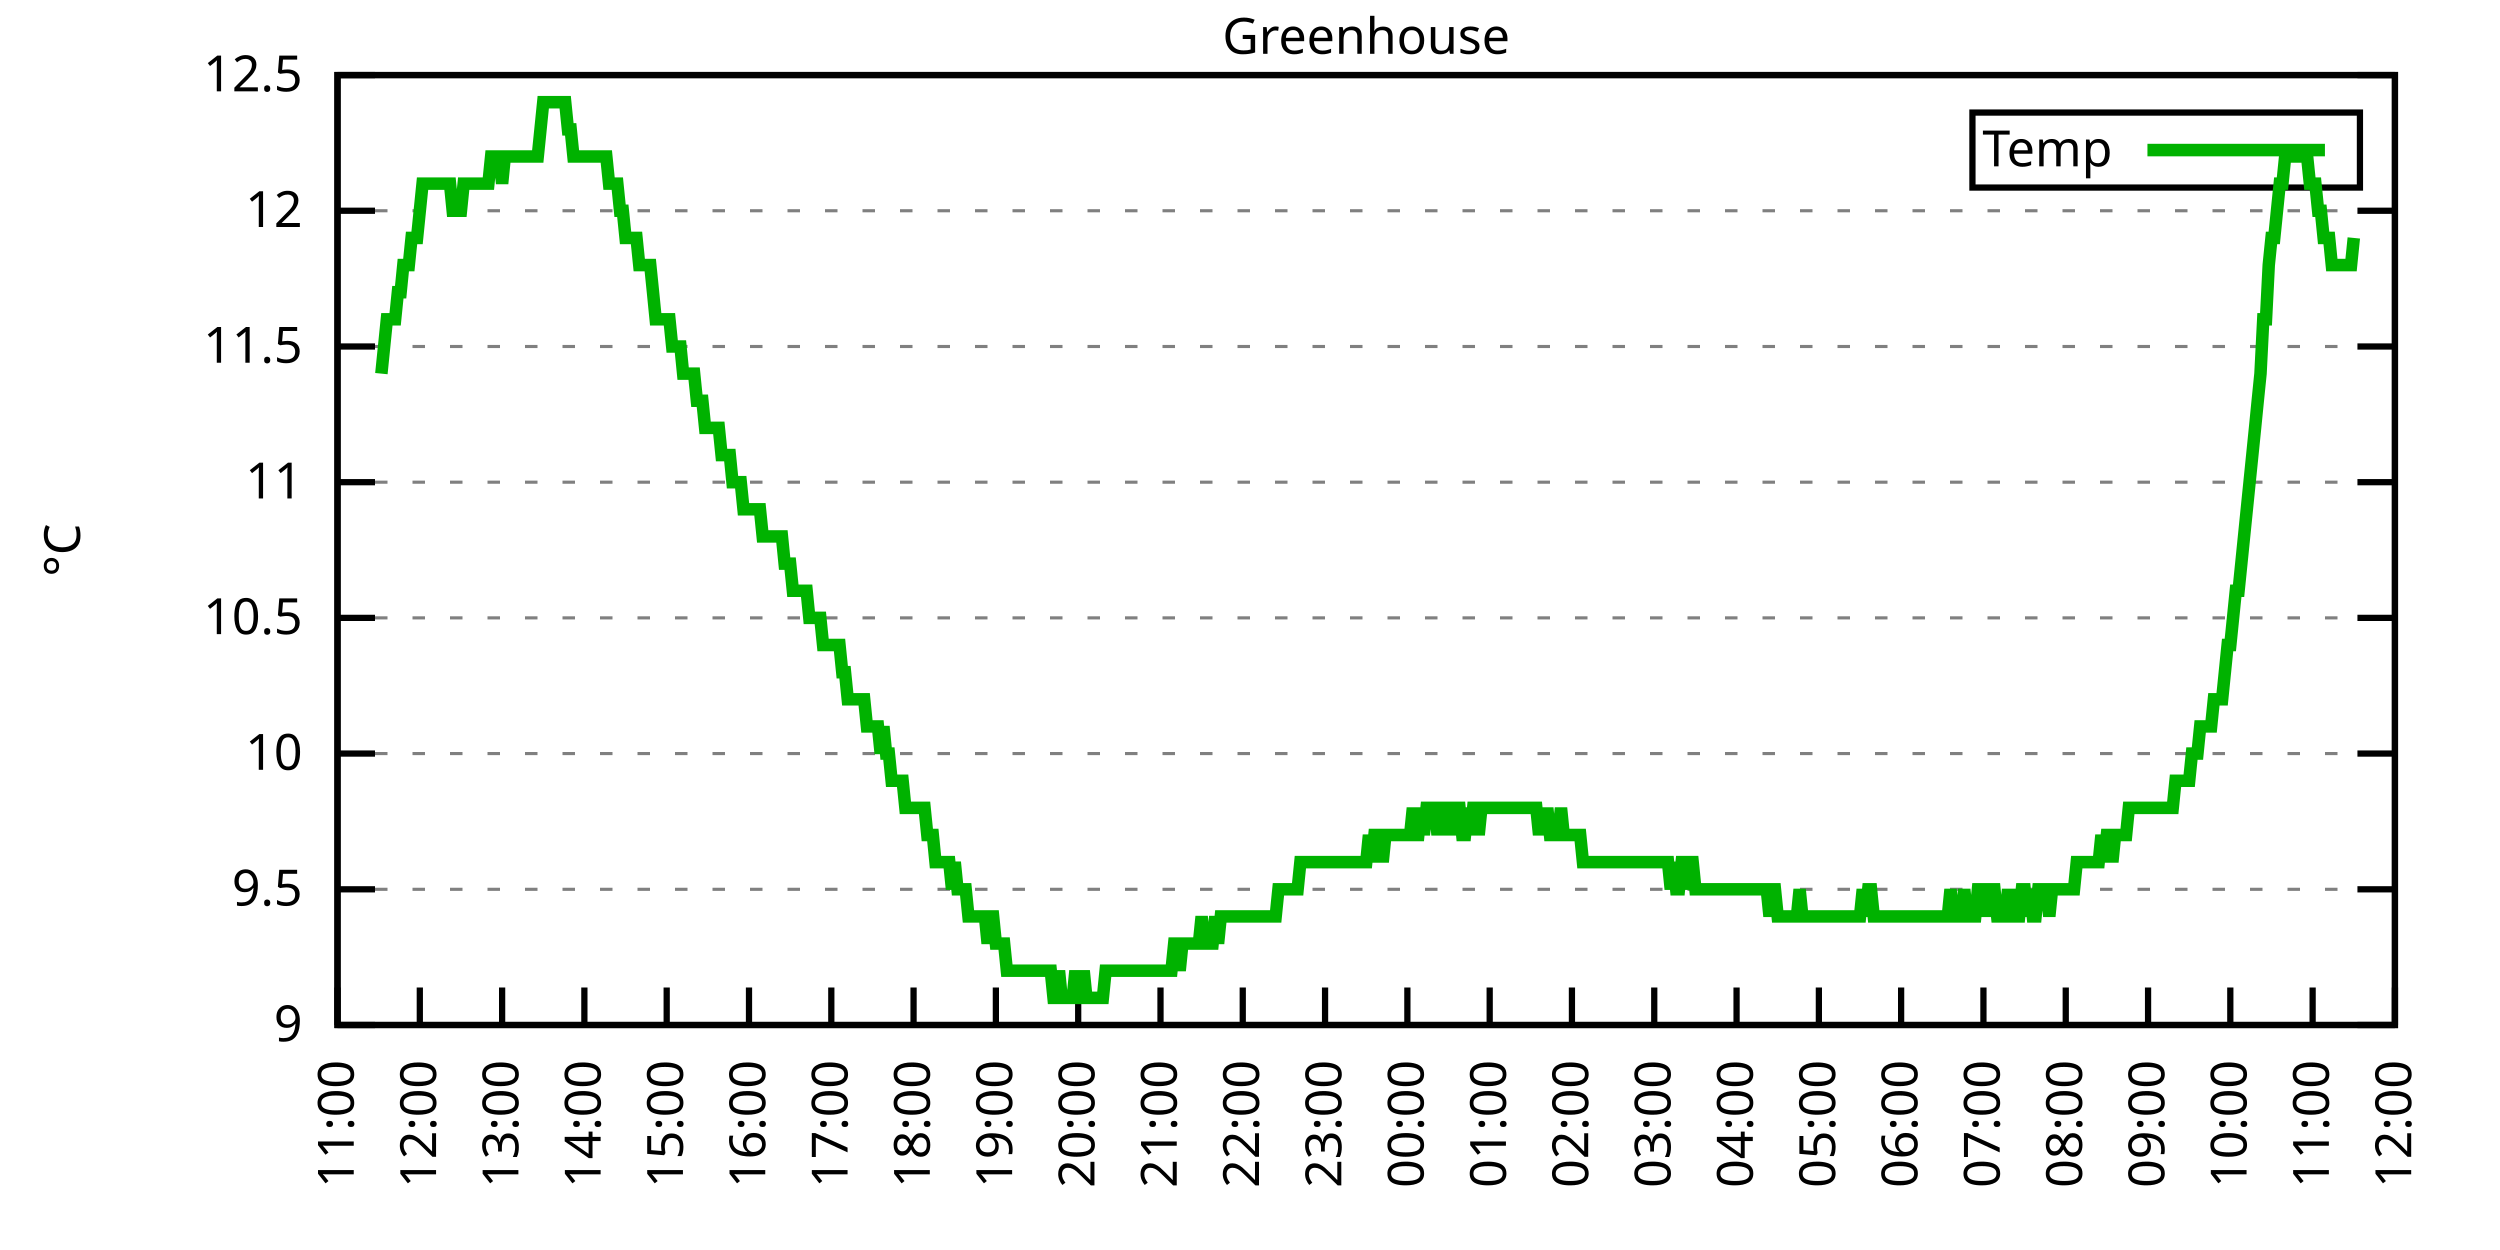
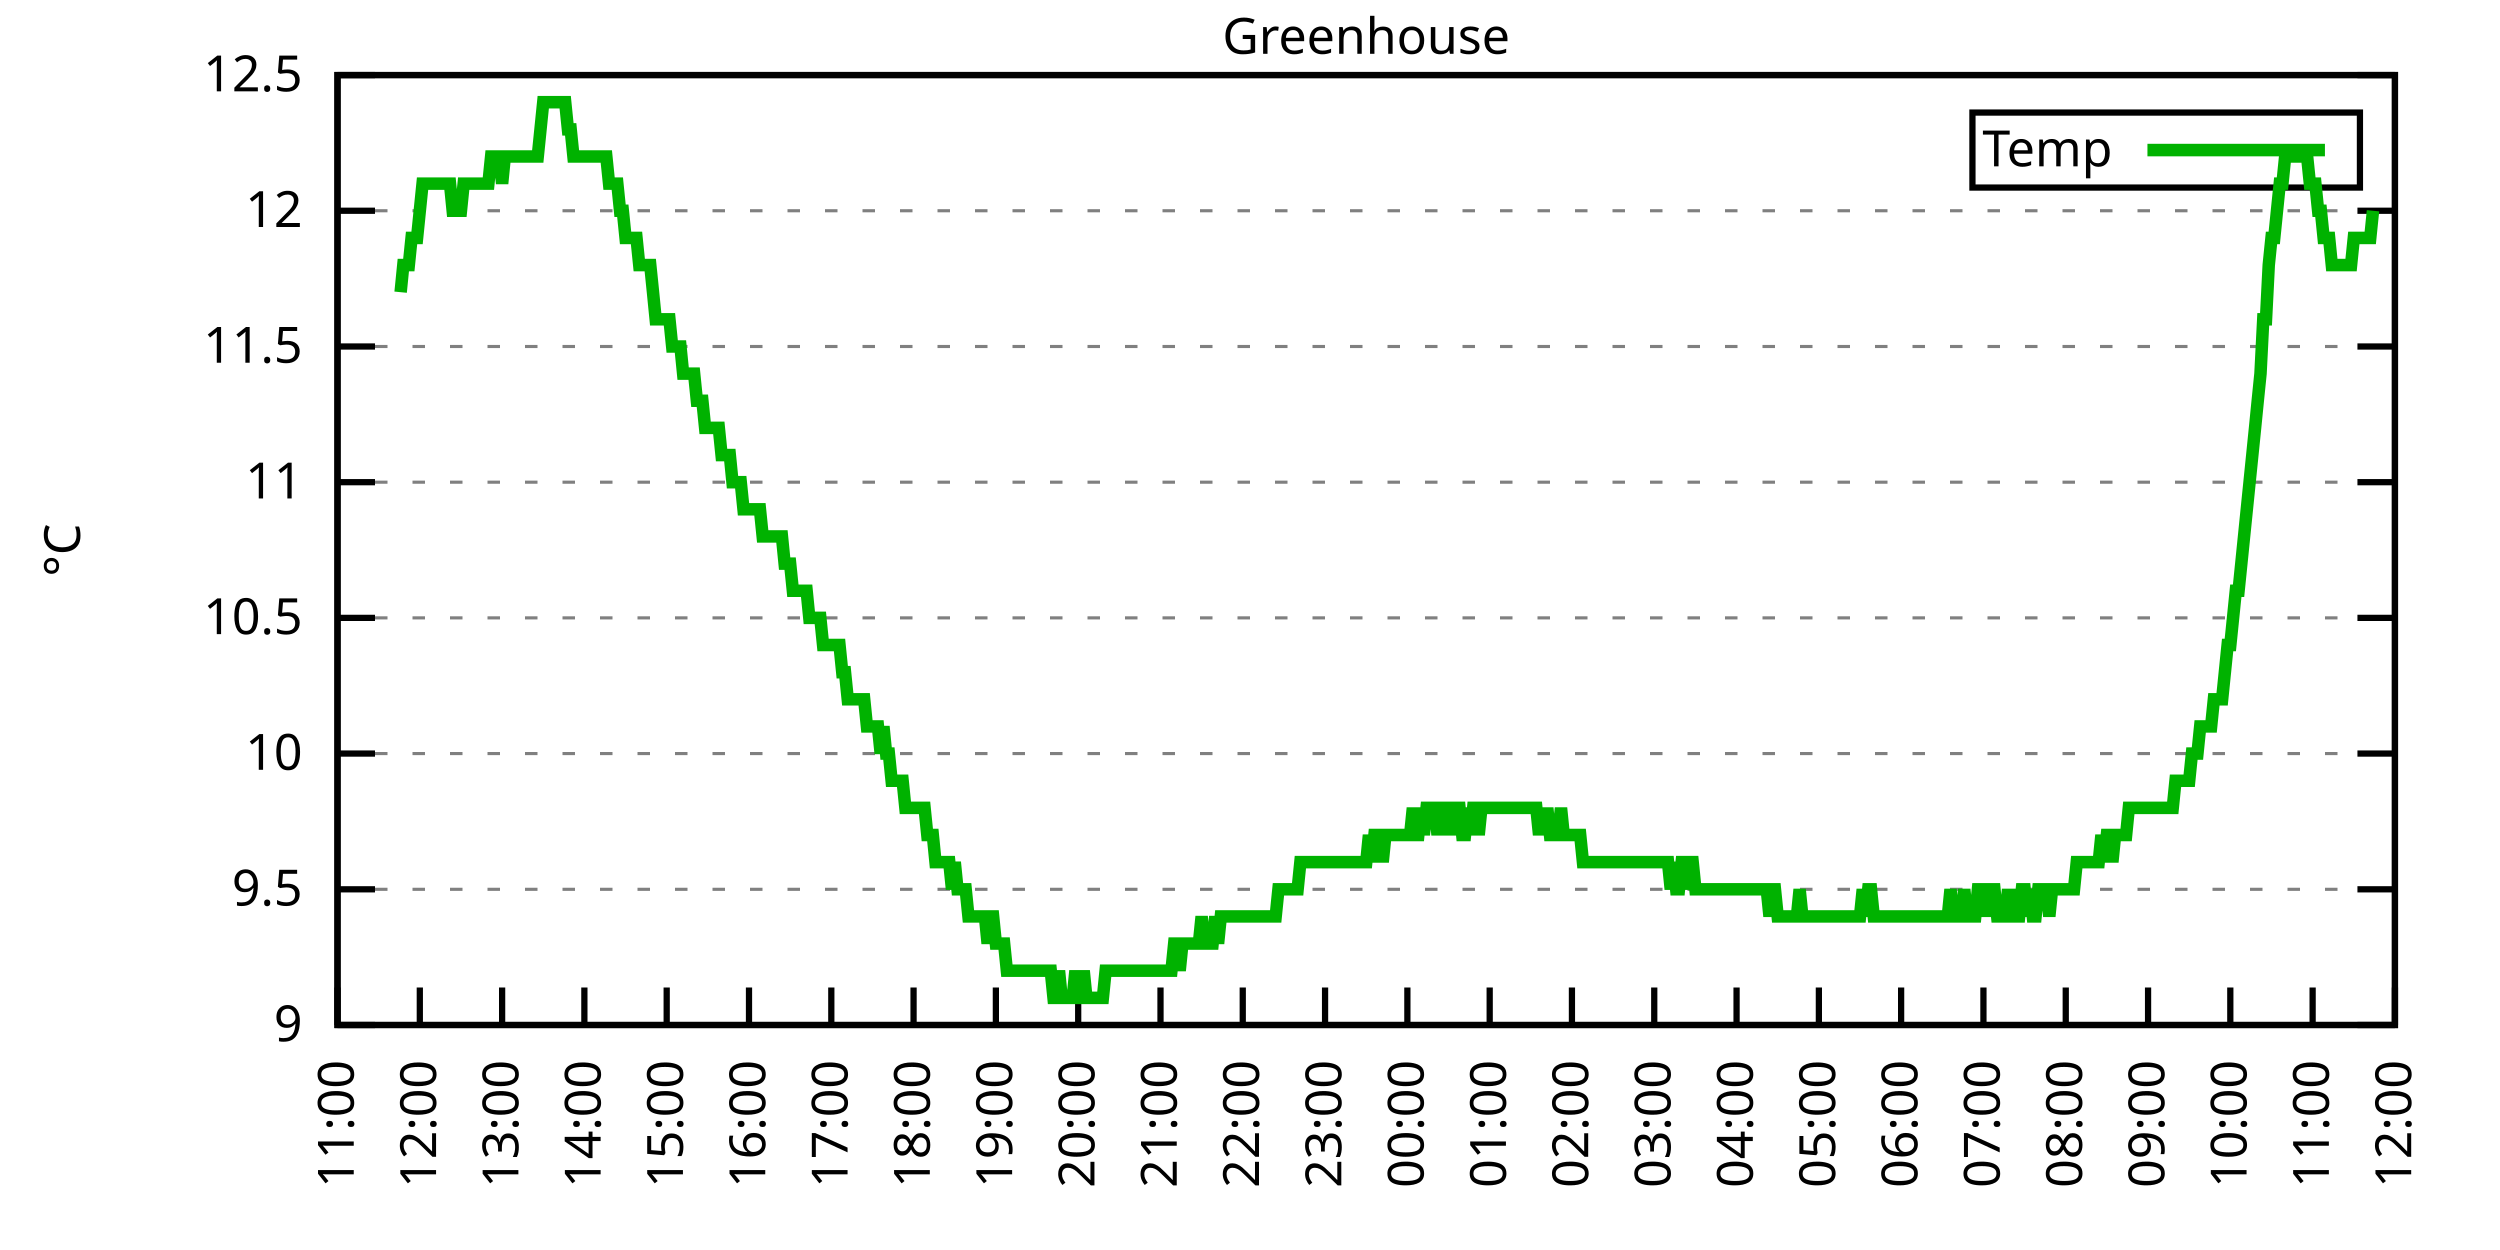
<svg xmlns="http://www.w3.org/2000/svg" xmlns:xlink="http://www.w3.org/1999/xlink" width="400" height="200" viewBox="0 0 400 200">
  <g id="gnuplot_canvas">
    <rect x="0" y="0" width="400" height="200" fill="none" />
    <defs>
      <circle id="gpDot" r="0.5" stroke-width="0.5" stroke="currentColor" />
      <path id="gpPt0" stroke-width="0.333" stroke="currentColor" d="M-1,0 h2 M0,-1 v2" />
      <path id="gpPt1" stroke-width="0.333" stroke="currentColor" d="M-1,-1 L1,1 M1,-1 L-1,1" />
      <path id="gpPt2" stroke-width="0.333" stroke="currentColor" d="M-1,0 L1,0 M0,-1 L0,1 M-1,-1 L1,1 M-1,1 L1,-1" />
      <rect id="gpPt3" stroke-width="0.333" stroke="currentColor" x="-1" y="-1" width="2" height="2" />
      <rect id="gpPt4" stroke-width="0.333" stroke="currentColor" fill="currentColor" x="-1" y="-1" width="2" height="2" />
      <circle id="gpPt5" stroke-width="0.333" stroke="currentColor" cx="0" cy="0" r="1" />
      <use xlink:href="#gpPt5" id="gpPt6" fill="currentColor" stroke="none" />
      <path id="gpPt7" stroke-width="0.333" stroke="currentColor" d="M0,-1.33 L-1.33,0.67 L1.33,0.67 z" />
      <use xlink:href="#gpPt7" id="gpPt8" fill="currentColor" stroke="none" />
      <use xlink:href="#gpPt7" id="gpPt9" stroke="currentColor" transform="rotate(180)" />
      <use xlink:href="#gpPt9" id="gpPt10" fill="currentColor" stroke="none" />
      <use xlink:href="#gpPt3" id="gpPt11" stroke="currentColor" transform="rotate(45)" />
      <use xlink:href="#gpPt11" id="gpPt12" fill="currentColor" stroke="none" />
      <path id="gpPt13" stroke-width="0.333" stroke="currentColor" d="M0,1.330 L1.265,0.411 L0.782,-1.067 L-0.782,-1.076 L-1.265,0.411 z" />
      <use xlink:href="#gpPt13" id="gpPt14" fill="currentColor" stroke="none" />
      <filter id="textbox" filterUnits="objectBoundingBox" x="0" y="0" height="1" width="1">
        <feFlood flood-color="white" flood-opacity="1" result="bgnd" />
        <feComposite in="SourceGraphic" in2="bgnd" operator="atop" />
      </filter>
      <filter id="greybox" filterUnits="objectBoundingBox" x="0" y="0" height="1" width="1">
        <feFlood flood-color="lightgrey" flood-opacity="1" result="grey" />
        <feComposite in="SourceGraphic" in2="grey" operator="atop" />
      </filter>
    </defs>
    <g fill="none" color="white" stroke="currentColor" stroke-width="1.00" stroke-linecap="butt" stroke-linejoin="miter">
</g>
    <g fill="none" color="black" stroke="currentColor" stroke-width="1.00" stroke-linecap="butt" stroke-linejoin="miter">
      <g stroke="none" shape-rendering="crispEdges">
        <polygon fill="rgb(255, 255, 255)" points="54.00,164.00 383.18,164.00 383.18,12.02 54.00,12.02 " />
      </g>
    </g>
    <g fill="none" color="black" stroke="currentColor" stroke-width="1.00" stroke-linecap="butt" stroke-linejoin="miter">
</g>
    <g fill="none" color="black" stroke="black" stroke-width="0.50" stroke-linecap="butt" stroke-linejoin="miter">
</g>
    <g fill="none" color="gray" stroke="currentColor" stroke-width="0.50" stroke-linecap="butt" stroke-linejoin="miter">
      <path stroke="gray" stroke-dasharray="2,4" class="gridline" d="M54.00,164.00 L383.19,164.00  " />
    </g>
    <g fill="none" color="gray" stroke="gray" stroke-width="1.00" stroke-linecap="butt" stroke-linejoin="miter">
</g>
    <g fill="none" color="black" stroke="currentColor" stroke-width="1.00" stroke-linecap="butt" stroke-linejoin="miter">
      <path stroke="black" d="M54.00,164.00 L60.00,164.00 M383.19,164.00 L377.19,164.00  " />
      <g transform="translate(48.40,166.60)" stroke="none" fill="black" font-family="Sans" font-size="8.00" text-anchor="end">
        <text>
          <tspan font-family="Sans"> 9</tspan>
        </text>
      </g>
    </g>
    <g fill="none" color="black" stroke="currentColor" stroke-width="1.00" stroke-linecap="butt" stroke-linejoin="miter">
</g>
    <g fill="none" color="black" stroke="black" stroke-width="0.50" stroke-linecap="butt" stroke-linejoin="miter">
</g>
    <g fill="none" color="gray" stroke="currentColor" stroke-width="0.50" stroke-linecap="butt" stroke-linejoin="miter">
      <path stroke="gray" stroke-dasharray="2,4" class="gridline" d="M54.00,142.29 L383.19,142.29  " />
    </g>
    <g fill="none" color="gray" stroke="gray" stroke-width="1.00" stroke-linecap="butt" stroke-linejoin="miter">
</g>
    <g fill="none" color="black" stroke="currentColor" stroke-width="1.00" stroke-linecap="butt" stroke-linejoin="miter">
      <path stroke="black" d="M54.00,142.29 L60.00,142.29 M383.19,142.29 L377.19,142.29  " />
      <g transform="translate(48.40,144.89)" stroke="none" fill="black" font-family="Sans" font-size="8.00" text-anchor="end">
        <text>
          <tspan font-family="Sans"> 9.5</tspan>
        </text>
      </g>
    </g>
    <g fill="none" color="black" stroke="currentColor" stroke-width="1.00" stroke-linecap="butt" stroke-linejoin="miter">
</g>
    <g fill="none" color="black" stroke="black" stroke-width="0.50" stroke-linecap="butt" stroke-linejoin="miter">
</g>
    <g fill="none" color="gray" stroke="currentColor" stroke-width="0.50" stroke-linecap="butt" stroke-linejoin="miter">
      <path stroke="gray" stroke-dasharray="2,4" class="gridline" d="M54.00,120.57 L383.19,120.57  " />
    </g>
    <g fill="none" color="gray" stroke="gray" stroke-width="1.00" stroke-linecap="butt" stroke-linejoin="miter">
</g>
    <g fill="none" color="black" stroke="currentColor" stroke-width="1.00" stroke-linecap="butt" stroke-linejoin="miter">
      <path stroke="black" d="M54.00,120.57 L60.00,120.57 M383.19,120.57 L377.19,120.57  " />
      <g transform="translate(48.40,123.17)" stroke="none" fill="black" font-family="Sans" font-size="8.00" text-anchor="end">
        <text>
          <tspan font-family="Sans"> 10</tspan>
        </text>
      </g>
    </g>
    <g fill="none" color="black" stroke="currentColor" stroke-width="1.00" stroke-linecap="butt" stroke-linejoin="miter">
</g>
    <g fill="none" color="black" stroke="black" stroke-width="0.50" stroke-linecap="butt" stroke-linejoin="miter">
</g>
    <g fill="none" color="gray" stroke="currentColor" stroke-width="0.50" stroke-linecap="butt" stroke-linejoin="miter">
      <path stroke="gray" stroke-dasharray="2,4" class="gridline" d="M54.00,98.86 L383.19,98.86  " />
    </g>
    <g fill="none" color="gray" stroke="gray" stroke-width="1.00" stroke-linecap="butt" stroke-linejoin="miter">
</g>
    <g fill="none" color="black" stroke="currentColor" stroke-width="1.00" stroke-linecap="butt" stroke-linejoin="miter">
      <path stroke="black" d="M54.00,98.86 L60.00,98.86 M383.19,98.86 L377.19,98.86  " />
      <g transform="translate(48.40,101.46)" stroke="none" fill="black" font-family="Sans" font-size="8.00" text-anchor="end">
        <text>
          <tspan font-family="Sans"> 10.5</tspan>
        </text>
      </g>
    </g>
    <g fill="none" color="black" stroke="currentColor" stroke-width="1.00" stroke-linecap="butt" stroke-linejoin="miter">
</g>
    <g fill="none" color="black" stroke="black" stroke-width="0.50" stroke-linecap="butt" stroke-linejoin="miter">
</g>
    <g fill="none" color="gray" stroke="currentColor" stroke-width="0.50" stroke-linecap="butt" stroke-linejoin="miter">
      <path stroke="gray" stroke-dasharray="2,4" class="gridline" d="M54.00,77.15 L383.19,77.15  " />
    </g>
    <g fill="none" color="gray" stroke="gray" stroke-width="1.00" stroke-linecap="butt" stroke-linejoin="miter">
</g>
    <g fill="none" color="black" stroke="currentColor" stroke-width="1.00" stroke-linecap="butt" stroke-linejoin="miter">
      <path stroke="black" d="M54.00,77.15 L60.00,77.15 M383.19,77.15 L377.19,77.15  " />
      <g transform="translate(48.40,79.75)" stroke="none" fill="black" font-family="Sans" font-size="8.00" text-anchor="end">
        <text>
          <tspan font-family="Sans"> 11</tspan>
        </text>
      </g>
    </g>
    <g fill="none" color="black" stroke="currentColor" stroke-width="1.00" stroke-linecap="butt" stroke-linejoin="miter">
</g>
    <g fill="none" color="black" stroke="black" stroke-width="0.50" stroke-linecap="butt" stroke-linejoin="miter">
</g>
    <g fill="none" color="gray" stroke="currentColor" stroke-width="0.50" stroke-linecap="butt" stroke-linejoin="miter">
      <path stroke="gray" stroke-dasharray="2,4" class="gridline" d="M54.00,55.44 L383.19,55.44  " />
    </g>
    <g fill="none" color="gray" stroke="gray" stroke-width="1.00" stroke-linecap="butt" stroke-linejoin="miter">
</g>
    <g fill="none" color="black" stroke="currentColor" stroke-width="1.00" stroke-linecap="butt" stroke-linejoin="miter">
      <path stroke="black" d="M54.00,55.44 L60.00,55.44 M383.19,55.44 L377.19,55.44  " />
      <g transform="translate(48.40,58.04)" stroke="none" fill="black" font-family="Sans" font-size="8.00" text-anchor="end">
        <text>
          <tspan font-family="Sans"> 11.5</tspan>
        </text>
      </g>
    </g>
    <g fill="none" color="black" stroke="currentColor" stroke-width="1.00" stroke-linecap="butt" stroke-linejoin="miter">
</g>
    <g fill="none" color="black" stroke="black" stroke-width="0.50" stroke-linecap="butt" stroke-linejoin="miter">
</g>
    <g fill="none" color="gray" stroke="currentColor" stroke-width="0.50" stroke-linecap="butt" stroke-linejoin="miter">
      <path stroke="gray" stroke-dasharray="2,4" class="gridline" d="M54.00,33.72 L383.19,33.72  " />
    </g>
    <g fill="none" color="gray" stroke="gray" stroke-width="1.00" stroke-linecap="butt" stroke-linejoin="miter">
</g>
    <g fill="none" color="black" stroke="currentColor" stroke-width="1.00" stroke-linecap="butt" stroke-linejoin="miter">
      <path stroke="black" d="M54.00,33.72 L60.00,33.72 M383.19,33.72 L377.19,33.72  " />
      <g transform="translate(48.40,36.32)" stroke="none" fill="black" font-family="Sans" font-size="8.00" text-anchor="end">
        <text>
          <tspan font-family="Sans"> 12</tspan>
        </text>
      </g>
    </g>
    <g fill="none" color="black" stroke="currentColor" stroke-width="1.00" stroke-linecap="butt" stroke-linejoin="miter">
</g>
    <g fill="none" color="black" stroke="black" stroke-width="0.50" stroke-linecap="butt" stroke-linejoin="miter">
</g>
    <g fill="none" color="gray" stroke="currentColor" stroke-width="0.50" stroke-linecap="butt" stroke-linejoin="miter">
      <path stroke="gray" stroke-dasharray="2,4" class="gridline" d="M54.00,12.01 L383.19,12.01  " />
    </g>
    <g fill="none" color="gray" stroke="gray" stroke-width="1.00" stroke-linecap="butt" stroke-linejoin="miter">
</g>
    <g fill="none" color="black" stroke="currentColor" stroke-width="1.00" stroke-linecap="butt" stroke-linejoin="miter">
      <path stroke="black" d="M54.00,12.01 L60.00,12.01 M383.19,12.01 L377.19,12.01  " />
      <g transform="translate(48.40,14.61)" stroke="none" fill="black" font-family="Sans" font-size="8.00" text-anchor="end">
        <text>
          <tspan font-family="Sans"> 12.5</tspan>
        </text>
      </g>
    </g>
    <g fill="none" color="black" stroke="currentColor" stroke-width="1.00" stroke-linecap="butt" stroke-linejoin="miter">
      <path stroke="black" d="M54.00,164.00 L54.00,158.00  " />
      <g transform="translate(56.60,169.60) rotate(270.00)" stroke="none" fill="black" font-family="Sans" font-size="8.00" text-anchor="end">
        <text>
          <tspan font-family="Sans">11:00</tspan>
        </text>
      </g>
    </g>
    <g fill="none" color="black" stroke="currentColor" stroke-width="1.00" stroke-linecap="butt" stroke-linejoin="miter">
      <path stroke="black" d="M67.17,164.00 L67.17,158.00  " />
      <g transform="translate(69.77,169.60) rotate(270.00)" stroke="none" fill="black" font-family="Sans" font-size="8.00" text-anchor="end">
        <text>
          <tspan font-family="Sans">12:00</tspan>
        </text>
      </g>
    </g>
    <g fill="none" color="black" stroke="currentColor" stroke-width="1.00" stroke-linecap="butt" stroke-linejoin="miter">
      <path stroke="black" d="M80.34,164.00 L80.34,158.00  " />
      <g transform="translate(82.94,169.60) rotate(270.00)" stroke="none" fill="black" font-family="Sans" font-size="8.00" text-anchor="end">
        <text>
          <tspan font-family="Sans">13:00</tspan>
        </text>
      </g>
    </g>
    <g fill="none" color="black" stroke="currentColor" stroke-width="1.00" stroke-linecap="butt" stroke-linejoin="miter">
      <path stroke="black" d="M93.50,164.00 L93.50,158.00  " />
      <g transform="translate(96.10,169.60) rotate(270.00)" stroke="none" fill="black" font-family="Sans" font-size="8.00" text-anchor="end">
        <text>
          <tspan font-family="Sans">14:00</tspan>
        </text>
      </g>
    </g>
    <g fill="none" color="black" stroke="currentColor" stroke-width="1.00" stroke-linecap="butt" stroke-linejoin="miter">
      <path stroke="black" d="M106.67,164.00 L106.67,158.00  " />
      <g transform="translate(109.27,169.60) rotate(270.00)" stroke="none" fill="black" font-family="Sans" font-size="8.00" text-anchor="end">
        <text>
          <tspan font-family="Sans">15:00</tspan>
        </text>
      </g>
    </g>
    <g fill="none" color="black" stroke="currentColor" stroke-width="1.00" stroke-linecap="butt" stroke-linejoin="miter">
      <path stroke="black" d="M119.84,164.00 L119.84,158.00  " />
      <g transform="translate(122.44,169.60) rotate(270.00)" stroke="none" fill="black" font-family="Sans" font-size="8.00" text-anchor="end">
        <text>
          <tspan font-family="Sans">16:00</tspan>
        </text>
      </g>
    </g>
    <g fill="none" color="black" stroke="currentColor" stroke-width="1.00" stroke-linecap="butt" stroke-linejoin="miter">
      <path stroke="black" d="M133.01,164.00 L133.01,158.00  " />
      <g transform="translate(135.61,169.60) rotate(270.00)" stroke="none" fill="black" font-family="Sans" font-size="8.00" text-anchor="end">
        <text>
          <tspan font-family="Sans">17:00</tspan>
        </text>
      </g>
    </g>
    <g fill="none" color="black" stroke="currentColor" stroke-width="1.00" stroke-linecap="butt" stroke-linejoin="miter">
      <path stroke="black" d="M146.17,164.00 L146.17,158.00  " />
      <g transform="translate(148.77,169.60) rotate(270.00)" stroke="none" fill="black" font-family="Sans" font-size="8.00" text-anchor="end">
        <text>
          <tspan font-family="Sans">18:00</tspan>
        </text>
      </g>
    </g>
    <g fill="none" color="black" stroke="currentColor" stroke-width="1.00" stroke-linecap="butt" stroke-linejoin="miter">
      <path stroke="black" d="M159.34,164.00 L159.34,158.00  " />
      <g transform="translate(161.94,169.60) rotate(270.00)" stroke="none" fill="black" font-family="Sans" font-size="8.00" text-anchor="end">
        <text>
          <tspan font-family="Sans">19:00</tspan>
        </text>
      </g>
    </g>
    <g fill="none" color="black" stroke="currentColor" stroke-width="1.00" stroke-linecap="butt" stroke-linejoin="miter">
      <path stroke="black" d="M172.51,164.00 L172.51,158.00  " />
      <g transform="translate(175.11,169.60) rotate(270.00)" stroke="none" fill="black" font-family="Sans" font-size="8.00" text-anchor="end">
        <text>
          <tspan font-family="Sans">20:00</tspan>
        </text>
      </g>
    </g>
    <g fill="none" color="black" stroke="currentColor" stroke-width="1.00" stroke-linecap="butt" stroke-linejoin="miter">
      <path stroke="black" d="M185.68,164.00 L185.68,158.00  " />
      <g transform="translate(188.28,169.60) rotate(270.00)" stroke="none" fill="black" font-family="Sans" font-size="8.00" text-anchor="end">
        <text>
          <tspan font-family="Sans">21:00</tspan>
        </text>
      </g>
    </g>
    <g fill="none" color="black" stroke="currentColor" stroke-width="1.00" stroke-linecap="butt" stroke-linejoin="miter">
      <path stroke="black" d="M198.84,164.00 L198.84,158.00  " />
      <g transform="translate(201.44,169.60) rotate(270.00)" stroke="none" fill="black" font-family="Sans" font-size="8.00" text-anchor="end">
        <text>
          <tspan font-family="Sans">22:00</tspan>
        </text>
      </g>
    </g>
    <g fill="none" color="black" stroke="currentColor" stroke-width="1.00" stroke-linecap="butt" stroke-linejoin="miter">
      <path stroke="black" d="M212.01,164.00 L212.01,158.00  " />
      <g transform="translate(214.61,169.60) rotate(270.00)" stroke="none" fill="black" font-family="Sans" font-size="8.00" text-anchor="end">
        <text>
          <tspan font-family="Sans">23:00</tspan>
        </text>
      </g>
    </g>
    <g fill="none" color="black" stroke="currentColor" stroke-width="1.00" stroke-linecap="butt" stroke-linejoin="miter">
      <path stroke="black" d="M225.18,164.00 L225.18,158.00  " />
      <g transform="translate(227.78,169.60) rotate(270.00)" stroke="none" fill="black" font-family="Sans" font-size="8.00" text-anchor="end">
        <text>
          <tspan font-family="Sans">00:00</tspan>
        </text>
      </g>
    </g>
    <g fill="none" color="black" stroke="currentColor" stroke-width="1.00" stroke-linecap="butt" stroke-linejoin="miter">
      <path stroke="black" d="M238.35,164.00 L238.35,158.00  " />
      <g transform="translate(240.95,169.60) rotate(270.00)" stroke="none" fill="black" font-family="Sans" font-size="8.00" text-anchor="end">
        <text>
          <tspan font-family="Sans">01:00</tspan>
        </text>
      </g>
    </g>
    <g fill="none" color="black" stroke="currentColor" stroke-width="1.00" stroke-linecap="butt" stroke-linejoin="miter">
      <path stroke="black" d="M251.51,164.00 L251.51,158.00  " />
      <g transform="translate(254.11,169.60) rotate(270.00)" stroke="none" fill="black" font-family="Sans" font-size="8.00" text-anchor="end">
        <text>
          <tspan font-family="Sans">02:00</tspan>
        </text>
      </g>
    </g>
    <g fill="none" color="black" stroke="currentColor" stroke-width="1.00" stroke-linecap="butt" stroke-linejoin="miter">
      <path stroke="black" d="M264.68,164.00 L264.68,158.00  " />
      <g transform="translate(267.28,169.60) rotate(270.00)" stroke="none" fill="black" font-family="Sans" font-size="8.00" text-anchor="end">
        <text>
          <tspan font-family="Sans">03:00</tspan>
        </text>
      </g>
    </g>
    <g fill="none" color="black" stroke="currentColor" stroke-width="1.00" stroke-linecap="butt" stroke-linejoin="miter">
      <path stroke="black" d="M277.85,164.00 L277.85,158.00  " />
      <g transform="translate(280.45,169.60) rotate(270.00)" stroke="none" fill="black" font-family="Sans" font-size="8.00" text-anchor="end">
        <text>
          <tspan font-family="Sans">04:00</tspan>
        </text>
      </g>
    </g>
    <g fill="none" color="black" stroke="currentColor" stroke-width="1.00" stroke-linecap="butt" stroke-linejoin="miter">
      <path stroke="black" d="M291.02,164.00 L291.02,158.00  " />
      <g transform="translate(293.62,169.60) rotate(270.00)" stroke="none" fill="black" font-family="Sans" font-size="8.00" text-anchor="end">
        <text>
          <tspan font-family="Sans">05:00</tspan>
        </text>
      </g>
    </g>
    <g fill="none" color="black" stroke="currentColor" stroke-width="1.00" stroke-linecap="butt" stroke-linejoin="miter">
      <path stroke="black" d="M304.18,164.00 L304.18,158.00  " />
      <g transform="translate(306.78,169.60) rotate(270.00)" stroke="none" fill="black" font-family="Sans" font-size="8.00" text-anchor="end">
        <text>
          <tspan font-family="Sans">06:00</tspan>
        </text>
      </g>
    </g>
    <g fill="none" color="black" stroke="currentColor" stroke-width="1.00" stroke-linecap="butt" stroke-linejoin="miter">
      <path stroke="black" d="M317.35,164.00 L317.35,158.00  " />
      <g transform="translate(319.95,169.60) rotate(270.00)" stroke="none" fill="black" font-family="Sans" font-size="8.00" text-anchor="end">
        <text>
          <tspan font-family="Sans">07:00</tspan>
        </text>
      </g>
    </g>
    <g fill="none" color="black" stroke="currentColor" stroke-width="1.00" stroke-linecap="butt" stroke-linejoin="miter">
      <path stroke="black" d="M330.52,164.00 L330.52,158.00  " />
      <g transform="translate(333.12,169.60) rotate(270.00)" stroke="none" fill="black" font-family="Sans" font-size="8.00" text-anchor="end">
        <text>
          <tspan font-family="Sans">08:00</tspan>
        </text>
      </g>
    </g>
    <g fill="none" color="black" stroke="currentColor" stroke-width="1.00" stroke-linecap="butt" stroke-linejoin="miter">
      <path stroke="black" d="M343.69,164.00 L343.69,158.00  " />
      <g transform="translate(346.29,169.60) rotate(270.00)" stroke="none" fill="black" font-family="Sans" font-size="8.00" text-anchor="end">
        <text>
          <tspan font-family="Sans">09:00</tspan>
        </text>
      </g>
    </g>
    <g fill="none" color="black" stroke="currentColor" stroke-width="1.00" stroke-linecap="butt" stroke-linejoin="miter">
      <path stroke="black" d="M356.85,164.00 L356.85,158.00  " />
      <g transform="translate(359.45,169.60) rotate(270.00)" stroke="none" fill="black" font-family="Sans" font-size="8.00" text-anchor="end">
        <text>
          <tspan font-family="Sans">10:00</tspan>
        </text>
      </g>
    </g>
    <g fill="none" color="black" stroke="currentColor" stroke-width="1.00" stroke-linecap="butt" stroke-linejoin="miter">
      <path stroke="black" d="M370.02,164.00 L370.02,158.00  " />
      <g transform="translate(372.62,169.60) rotate(270.00)" stroke="none" fill="black" font-family="Sans" font-size="8.00" text-anchor="end">
        <text>
          <tspan font-family="Sans">11:00</tspan>
        </text>
      </g>
    </g>
    <g fill="none" color="black" stroke="currentColor" stroke-width="1.00" stroke-linecap="butt" stroke-linejoin="miter">
      <path stroke="black" d="M383.19,164.00 L383.19,158.00  " />
      <g transform="translate(385.79,169.60) rotate(270.00)" stroke="none" fill="black" font-family="Sans" font-size="8.00" text-anchor="end">
        <text>
          <tspan font-family="Sans">12:00</tspan>
        </text>
      </g>
    </g>
    <g fill="none" color="black" stroke="currentColor" stroke-width="1.00" stroke-linecap="butt" stroke-linejoin="miter">
</g>
    <g fill="none" color="black" stroke="currentColor" stroke-width="1.00" stroke-linecap="butt" stroke-linejoin="miter">
      <path stroke="black" d="M54.00,12.01 L54.00,164.00 L383.19,164.00 L383.19,12.01 L54.00,12.01 Z  " />
    </g>
    <g fill="none" color="black" stroke="currentColor" stroke-width="1.00" stroke-linecap="butt" stroke-linejoin="miter">
</g>
    <g fill="none" color="black" stroke="currentColor" stroke-width="1.00" stroke-linecap="butt" stroke-linejoin="miter">
      <path stroke="black" d="M315.59,30.01 L315.59,18.01 L377.59,18.01 L377.59,30.01 L315.59,30.01 Z  " />
    </g>
    <g id="Greenhouse_plot_1">
      <g fill="none" color="white" stroke="black" stroke-width="2.00" stroke-linecap="butt" stroke-linejoin="miter">
</g>
      <g fill="none" color="black" stroke="currentColor" stroke-width="2.00" stroke-linecap="butt" stroke-linejoin="miter">
        <g transform="translate(337.99,26.61)" stroke="none" fill="black" font-family="Sans" font-size="8.00" text-anchor="end">
          <text>
            <tspan font-family="Sans">Temp</tspan>
          </text>
        </g>
      </g>
      <g fill="none" color="black" stroke="currentColor" stroke-width="2.00" stroke-linecap="butt" stroke-linejoin="miter">
-         <path stroke="rgb(  0, 178,   0)" d="M343.59,24.01 L371.99,24.01 M61.02,59.78 L61.46,55.44 L61.90,51.09 L62.34,51.09 L62.78,51.09 L63.22,51.09   L63.66,46.75 L64.10,46.75 L64.53,42.41 L64.97,42.41 L65.41,42.41 L65.85,38.07 L66.29,38.07 L66.73,38.07   L67.17,33.72 L67.61,29.38 L68.05,29.38 L68.48,29.38 L68.92,29.38 L69.36,29.38 L69.80,29.38 L70.24,29.38   L70.68,29.38 L71.12,29.38 L71.56,29.38 L72.00,29.38 L72.43,33.72 L72.87,33.72 L73.31,33.72 L73.75,33.72   L74.19,29.38 L74.63,29.38 L75.07,29.38 L75.51,29.38 L75.95,29.38 L76.38,29.38 L76.82,29.38 L77.26,29.38   L77.70,29.38 L78.14,29.38 L78.58,25.04 L79.02,25.04 L79.46,25.04 L79.90,25.04 L80.34,29.38 L80.77,25.04   L81.21,25.04 L81.65,25.04 L82.09,25.04 L82.53,25.04 L82.97,25.04 L83.41,25.04 L83.85,25.04 L84.29,25.04   L84.72,25.04 L85.16,25.04 L85.60,25.04 L86.04,25.04 L86.48,20.70 L86.92,16.35 L87.36,16.35 L87.80,16.35   L88.24,16.35 L88.67,16.35 L89.11,16.35 L89.55,16.35 L89.99,16.35 L90.43,16.35 L90.87,20.70 L91.31,20.70   L91.75,25.04 L92.19,25.04 L92.62,25.04 L93.06,25.04 L93.50,25.04 L93.94,25.04 L94.38,25.04 L94.82,25.04   L95.26,25.04 L95.70,25.04 L96.14,25.04 L96.58,25.04 L97.01,25.04 L97.45,29.38 L97.89,29.38 L98.33,29.38   L98.77,29.38 L99.21,33.72 L99.65,33.72 L100.09,38.07 L100.53,38.07 L100.96,38.07 L101.40,38.07 L101.84,38.07   L102.28,42.41 L102.72,42.41 L103.16,42.41 L103.60,42.41 L104.04,42.41 L104.48,46.75 L104.91,51.09 L105.35,51.09   L105.79,51.09 L106.23,51.09 L106.67,51.09 L107.11,51.09 L107.55,55.44 L107.99,55.44 L108.43,55.44 L108.87,55.44   L109.30,59.78 L109.74,59.78 L110.18,59.78 L110.62,59.78 L111.06,59.78 L111.50,64.12 L111.94,64.12 L112.38,64.12   L112.82,68.46 L113.25,68.46 L113.69,68.46 L114.13,68.46 L114.57,68.46 L115.01,68.46 L115.45,72.81 L115.89,72.81   L116.33,72.81 L116.77,72.81 L117.20,77.15 L117.64,77.15 L118.08,77.15 L118.52,77.15 L118.96,81.49 L119.40,81.49   L119.84,81.49 L120.28,81.49 L120.72,81.49 L121.15,81.49 L121.59,81.49 L122.03,85.83 L122.47,85.83 L122.91,85.83   L123.35,85.83 L123.79,85.83 L124.23,85.83 L124.67,85.83 L125.11,85.83 L125.54,90.18 L125.98,90.18 L126.42,90.18   L126.86,94.52 L127.30,94.52 L127.74,94.52 L128.18,94.52 L128.62,94.52 L129.06,94.52 L129.49,98.86 L129.93,98.86   L130.37,98.86 L130.81,98.86 L131.25,98.86 L131.69,103.20 L132.13,103.20 L132.57,103.20 L133.01,103.20 L133.44,103.20   L133.88,103.20 L134.32,103.20 L134.76,107.55 L135.20,107.55 L135.64,111.89 L136.08,111.89 L136.52,111.89 L136.96,111.89   L137.39,111.89 L137.83,111.89 L138.27,111.89 L138.71,116.23 L139.15,116.23 L139.59,116.23 L140.03,116.23 L140.47,116.23   L140.91,120.57 L141.35,116.23 L141.78,120.57 L142.22,120.57 L142.66,124.92 L143.10,124.92 L143.54,124.92 L143.98,124.92   L144.42,124.92 L144.86,129.26 L145.30,129.26 L145.73,129.26 L146.17,129.26 L146.61,129.26 L147.05,129.26 L147.49,129.26   L147.93,129.26 L148.37,133.60 L148.81,133.60 L149.25,133.60 L149.68,137.94 L150.12,137.94 L150.56,137.94 L151.00,137.94   L151.44,137.94 L151.88,137.94 L152.32,142.29 L152.76,137.94 L153.20,142.29 L153.63,142.29 L154.07,142.29 L154.51,142.29   L154.95,146.63 L155.39,146.63 L155.83,146.63 L156.27,146.63 L156.71,146.63 L157.15,146.63 L157.59,146.63 L158.02,150.97   L158.46,146.63 L158.90,146.63 L159.34,150.97 L159.78,150.97 L160.22,150.97 L160.66,150.97 L161.10,155.31 L161.54,155.31   L161.97,155.31 L162.41,155.31 L162.85,155.31 L163.29,155.31 L163.73,155.31 L164.17,155.31 L164.61,155.31 L165.05,155.31   L165.49,155.31 L165.92,155.31 L166.36,155.31 L166.80,155.31 L167.24,155.31 L167.68,155.31 L168.12,155.31 L168.56,159.66   L169.00,159.66 L169.44,155.31 L169.87,159.66 L170.31,159.66 L170.75,159.66 L171.19,159.66 L171.63,159.66 L172.07,155.31   L172.51,159.66 L172.95,159.66 L173.39,155.31 L173.83,159.66 L174.26,159.66 L174.70,159.66 L175.14,159.66 L175.58,159.66   L176.02,159.66 L176.46,159.66 L176.90,155.31 L177.34,155.31 L177.78,155.31 L178.21,155.31 L178.65,155.31 L179.09,155.31   L179.53,155.31 L179.97,155.31 L180.41,155.31 L180.85,155.31 L181.29,155.31 L181.73,155.31 L182.16,155.31 L182.60,155.31   L183.04,155.31 L183.48,155.31 L183.92,155.31 L184.36,155.31 L184.80,155.31 L185.24,155.31 L185.68,155.31 L186.11,155.31   L186.55,155.31 L186.99,155.31 L187.43,155.31 L187.87,150.97 L188.31,150.97 L188.75,155.31 L189.19,150.97 L189.63,150.97   L190.07,150.97 L190.50,150.97 L190.94,150.97 L191.38,150.97 L191.82,150.97 L192.26,146.63 L192.70,150.97 L193.14,150.97   L193.58,150.97 L194.02,150.97 L194.45,146.63 L194.89,150.97 L195.33,146.63 L195.77,146.63 L196.21,146.63 L196.65,146.63   L197.09,146.63 L197.53,146.63 L197.97,146.63 L198.40,146.63 L198.84,146.63 L199.28,146.63 L199.72,146.63 L200.16,146.63   L200.60,146.63 L201.04,146.63 L201.48,146.63 L201.92,146.63 L202.35,146.63 L202.79,146.63 L203.23,146.63 L203.67,146.63   L204.11,146.63 L204.55,142.29 L204.99,142.29 L205.43,142.29 L205.87,142.29 L206.31,142.29 L206.74,142.29 L207.18,142.29   L207.62,142.29 L208.06,137.94 L208.50,137.94 L208.94,137.94 L209.38,137.94 L209.82,137.94 L210.26,137.94 L210.69,137.94   L211.13,137.94 L211.57,137.94 L212.01,137.94 L212.45,137.94 L212.89,137.94 L213.33,137.94 L213.77,137.94 L214.21,137.94   L214.64,137.94 L215.08,137.94 L215.52,137.94 L215.96,137.94 L216.40,137.94 L216.84,137.94 L217.28,137.94 L217.72,137.94   L218.16,137.94 L218.60,137.94 L219.03,133.60 L219.47,137.94 L219.91,133.60 L220.35,133.60 L220.79,133.60 L221.23,137.94   L221.67,133.60 L222.11,133.60 L222.55,133.60 L222.98,133.60 L223.42,133.60 L223.86,133.60 L224.30,133.60 L224.74,133.60   L225.18,133.60 L225.62,133.60 L226.06,129.26 L226.50,133.60 L226.93,133.60 L227.37,129.26 L227.81,133.60 L228.25,129.26   L228.69,129.26 L229.13,129.26 L229.57,129.26 L230.01,133.60 L230.45,129.26 L230.88,129.26 L231.32,133.60 L231.76,129.26   L232.20,129.26 L232.64,133.60 L233.08,129.26 L233.52,129.26 L233.96,133.60 L234.40,133.60 L234.84,129.26 L235.27,133.60   L235.71,129.26 L236.15,129.26 L236.59,133.60 L237.03,129.26 L237.47,129.26 L237.91,129.26 L238.35,129.26 L238.79,129.26   L239.22,129.26 L239.66,129.26 L240.10,129.26 L240.54,129.26 L240.98,129.26 L241.42,129.26 L241.86,129.26 L242.30,129.26   L242.74,129.26 L243.17,129.26 L243.61,129.26 L244.05,129.26 L244.49,129.26 L244.93,129.26 L245.37,129.26 L245.81,129.26   L246.25,133.60 L246.69,129.26 L247.12,133.60 L247.56,129.26 L248.00,133.60 L248.44,133.60 L248.88,133.60 L249.32,133.60   L249.76,129.26 L250.20,133.60 L250.64,133.60 L251.08,133.60 L251.51,133.60 L251.95,133.60 L252.39,133.60 L252.83,133.60   L253.27,137.94 L253.71,137.94 L254.15,137.94 L254.59,137.94 L255.03,137.94 L255.46,137.94 L255.90,137.94 L256.34,137.94   L256.78,137.94 L257.22,137.94 L257.66,137.94 L258.10,137.94 L258.54,137.94 L258.98,137.94 L259.41,137.94 L259.85,137.94   L260.29,137.94 L260.73,137.94 L261.17,137.94 L261.61,137.94 L262.05,137.94 L262.49,137.94 L262.93,137.94 L263.36,137.94   L263.80,137.94 L264.24,137.94 L264.68,137.94 L265.12,137.94 L265.56,137.94 L266.00,137.94 L266.44,137.94 L266.88,137.94   L267.32,142.29 L267.75,137.94 L268.19,142.29 L268.63,142.29 L269.07,137.94 L269.51,137.94 L269.95,142.29 L270.39,137.94   L270.83,137.94 L271.27,142.29 L271.70,142.29 L272.14,142.29 L272.58,142.29 L273.02,142.29 L273.46,142.29 L273.90,142.29   L274.34,142.29 L274.78,142.29 L275.22,142.29 L275.65,142.29 L276.09,142.29 L276.53,142.29 L276.97,142.29 L277.41,142.29   L277.85,142.29 L278.29,142.29 L278.73,142.29 L279.17,142.29 L279.60,142.29 L280.04,142.29 L280.48,142.29 L280.92,142.29   L281.36,142.29 L281.80,142.29 L282.24,142.29 L282.68,142.29 L283.12,146.63 L283.56,142.29 L283.99,142.29 L284.43,146.63   L284.87,146.63 L285.31,146.63 L285.75,146.63 L286.19,146.63 L286.63,146.63 L287.07,146.63 L287.51,146.63 L287.94,142.29   L288.38,146.63 L288.82,146.63 L289.26,146.63 L289.70,146.63 L290.14,146.63 L290.58,146.63 L291.02,146.63 L291.46,146.63   L291.89,146.63 L292.33,146.63 L292.77,146.63 L293.21,146.63 L293.65,146.63 L294.09,146.63 L294.53,146.63 L294.97,146.63   L295.41,146.63 L295.84,146.63 L296.28,146.63 L296.72,146.63 L297.16,146.63 L297.60,146.63 L298.04,142.29 L298.48,146.63   L298.92,142.29 L299.36,142.29 L299.80,146.63 L300.23,146.63 L300.67,146.63 L301.11,146.63 L301.55,146.63 L301.99,146.63   L302.43,146.63 L302.87,146.63 L303.31,146.63 L303.75,146.63 L304.18,146.63 L304.62,146.63 L305.06,146.63 L305.50,146.63   L305.94,146.63 L306.38,146.63 L306.82,146.63 L307.26,146.63 L307.70,146.63 L308.13,146.63 L308.57,146.63 L309.01,146.63   L309.45,146.63 L309.89,146.63 L310.33,146.63 L310.77,146.63 L311.21,146.63 L311.65,146.63 L312.08,142.29 L312.52,146.63   L312.96,146.63 L313.40,146.63 L313.84,146.63 L314.28,142.29 L314.72,146.63 L315.16,146.63 L315.60,146.63 L316.04,146.63   L316.47,142.29 L316.91,142.29 L317.35,146.63 L317.79,142.29 L318.23,146.63 L318.67,142.29 L319.11,142.29 L319.55,146.63   L319.99,146.63 L320.42,146.63 L320.86,146.63 L321.30,142.29 L321.74,146.63 L322.18,142.29 L322.62,146.63 L323.06,146.63   L323.50,142.29 L323.94,142.29 L324.37,146.63 L324.81,142.29 L325.25,146.63 L325.69,146.63 L326.13,142.29 L326.57,142.29   L327.01,142.29 L327.45,142.29 L327.89,146.63 L328.33,142.29 L328.76,142.29 L329.20,142.29 L329.64,142.29 L330.08,142.29   L330.52,142.29 L330.96,142.29 L331.40,142.29 L331.84,142.29 L332.28,137.94 L332.71,137.94 L333.15,137.94 L333.59,137.94   L334.03,137.94 L334.47,137.94 L334.91,137.94 L335.35,137.94 L335.79,137.94 L336.23,133.60 L336.66,137.94 L337.10,133.60   L337.54,133.60 L337.98,137.94 L338.42,133.60 L338.86,133.60 L339.30,133.60 L339.74,133.60 L340.18,133.60 L340.61,129.26   L341.05,129.26 L341.49,129.26 L341.93,129.26 L342.37,129.26 L342.81,129.26 L343.25,129.26 L343.69,129.26 L344.13,129.26   L344.57,129.26 L345.00,129.26 L345.44,129.26 L345.88,129.26 L346.32,129.26 L346.76,129.26 L347.20,129.26 L347.64,129.26   L348.08,124.92 L348.52,124.92 L348.95,124.92 L349.39,124.92 L349.83,124.92 L350.27,124.92 L350.71,120.57 L351.15,120.57   L351.59,120.57 L352.03,116.23 L352.47,116.23 L352.90,116.23 L353.34,116.23 L353.78,116.23 L354.22,111.89 L354.66,111.89   L355.10,111.89 L355.54,111.89 L355.98,107.55 L356.42,103.20 L356.85,103.20 L357.29,98.86 L357.73,94.52 L358.17,94.52   L358.61,90.18 L359.05,85.83 L359.49,81.49 L359.93,77.15 L360.37,72.81 L360.81,68.46 L361.24,64.12 L361.68,59.78   L362.12,51.09 L362.56,51.09 L363.00,42.41 L363.44,38.07 L363.88,38.07 L364.32,33.72 L364.76,29.38 L365.19,29.38   L365.63,25.04 L366.07,25.04 L366.51,25.04 L366.95,25.04 L367.39,25.04 L367.83,25.04 L368.27,25.04 L368.71,25.04   L369.14,25.04 L369.58,29.38 L370.02,29.38 L370.46,29.38 L370.90,33.72 L371.34,33.72 L371.78,38.07 L372.22,38.07   L372.66,38.07 L373.09,42.41 L373.53,42.41 L373.97,42.41 L374.41,42.41 L374.85,42.41 L375.29,42.41 L375.73,42.41   L376.17,42.41 L376.61,38.07  " />
+         <path stroke="rgb(  0, 178,   0)" d="M343.59,24.01 L371.99,24.01 M64.10,46.75 L64.53,42.41 L64.97,42.41 L65.41,42.41 L65.85,38.07 L66.29,38.07   L66.73,38.07 L67.17,33.72 L67.61,29.38 L68.05,29.38 L68.48,29.38 L68.92,29.38 L69.36,29.38 L69.80,29.38   L70.24,29.38 L70.68,29.38 L71.12,29.38 L71.56,29.38 L72.00,29.38 L72.43,33.72 L72.87,33.72 L73.31,33.72   L73.75,33.72 L74.19,29.38 L74.63,29.38 L75.07,29.38 L75.51,29.38 L75.95,29.38 L76.38,29.38 L76.82,29.38   L77.26,29.38 L77.70,29.38 L78.14,29.38 L78.58,25.04 L79.02,25.04 L79.46,25.04 L79.90,25.04 L80.34,29.38   L80.77,25.04 L81.21,25.04 L81.65,25.04 L82.09,25.04 L82.53,25.04 L82.97,25.04 L83.41,25.04 L83.85,25.04   L84.29,25.04 L84.72,25.04 L85.16,25.04 L85.60,25.04 L86.04,25.04 L86.48,20.70 L86.92,16.35 L87.36,16.35   L87.80,16.35 L88.24,16.35 L88.67,16.35 L89.11,16.35 L89.55,16.35 L89.99,16.35 L90.43,16.35 L90.87,20.70   L91.31,20.70 L91.75,25.04 L92.19,25.04 L92.62,25.04 L93.06,25.04 L93.50,25.04 L93.94,25.04 L94.38,25.04   L94.82,25.04 L95.26,25.04 L95.70,25.04 L96.14,25.04 L96.58,25.04 L97.01,25.04 L97.45,29.38 L97.89,29.38   L98.33,29.38 L98.77,29.38 L99.21,33.72 L99.65,33.72 L100.09,38.07 L100.53,38.07 L100.96,38.07 L101.40,38.07   L101.84,38.07 L102.28,42.41 L102.72,42.41 L103.16,42.41 L103.60,42.41 L104.04,42.41 L104.48,46.75 L104.91,51.09   L105.35,51.09 L105.79,51.09 L106.23,51.09 L106.67,51.09 L107.11,51.09 L107.55,55.44 L107.99,55.44 L108.43,55.44   L108.87,55.44 L109.30,59.78 L109.74,59.78 L110.18,59.78 L110.62,59.78 L111.06,59.78 L111.50,64.12 L111.94,64.12   L112.38,64.12 L112.82,68.46 L113.25,68.46 L113.69,68.46 L114.13,68.46 L114.57,68.46 L115.01,68.46 L115.45,72.81   L115.89,72.81 L116.33,72.81 L116.77,72.81 L117.20,77.15 L117.64,77.15 L118.08,77.15 L118.52,77.15 L118.96,81.49   L119.40,81.49 L119.84,81.49 L120.28,81.49 L120.72,81.49 L121.15,81.49 L121.59,81.49 L122.03,85.83 L122.47,85.83   L122.91,85.83 L123.35,85.83 L123.79,85.83 L124.23,85.83 L124.67,85.83 L125.11,85.83 L125.54,90.18 L125.98,90.18   L126.42,90.18 L126.86,94.52 L127.30,94.52 L127.74,94.52 L128.18,94.52 L128.62,94.52 L129.06,94.52 L129.49,98.86   L129.93,98.86 L130.37,98.86 L130.81,98.86 L131.25,98.86 L131.69,103.20 L132.13,103.20 L132.57,103.20 L133.01,103.20   L133.44,103.20 L133.88,103.20 L134.32,103.20 L134.76,107.55 L135.20,107.55 L135.64,111.89 L136.08,111.89 L136.52,111.89   L136.96,111.89 L137.39,111.89 L137.83,111.89 L138.27,111.89 L138.71,116.23 L139.15,116.23 L139.59,116.23 L140.03,116.23   L140.47,116.23 L140.91,120.57 L141.35,116.23 L141.78,120.57 L142.22,120.57 L142.66,124.92 L143.10,124.92 L143.54,124.92   L143.98,124.92 L144.42,124.92 L144.86,129.26 L145.30,129.26 L145.73,129.26 L146.17,129.26 L146.61,129.26 L147.05,129.26   L147.49,129.26 L147.93,129.26 L148.37,133.60 L148.81,133.60 L149.25,133.60 L149.68,137.94 L150.12,137.94 L150.56,137.94   L151.00,137.94 L151.44,137.94 L151.88,137.94 L152.32,142.29 L152.76,137.94 L153.20,142.29 L153.63,142.29 L154.07,142.29   L154.51,142.29 L154.95,146.63 L155.39,146.63 L155.83,146.63 L156.27,146.63 L156.71,146.63 L157.15,146.63 L157.59,146.63   L158.02,150.97 L158.46,146.63 L158.90,146.63 L159.34,150.97 L159.78,150.97 L160.22,150.97 L160.66,150.97 L161.10,155.31   L161.54,155.31 L161.97,155.31 L162.41,155.31 L162.85,155.31 L163.29,155.31 L163.73,155.31 L164.17,155.31 L164.61,155.31   L165.05,155.31 L165.49,155.31 L165.92,155.31 L166.36,155.31 L166.80,155.31 L167.24,155.31 L167.68,155.31 L168.12,155.31   L168.56,159.66 L169.00,159.66 L169.44,155.31 L169.87,159.66 L170.31,159.66 L170.75,159.66 L171.19,159.66 L171.63,159.66   L172.07,155.31 L172.51,159.66 L172.95,159.66 L173.39,155.31 L173.83,159.66 L174.26,159.66 L174.70,159.66 L175.14,159.66   L175.58,159.66 L176.02,159.66 L176.46,159.66 L176.90,155.31 L177.34,155.31 L177.78,155.31 L178.21,155.31 L178.65,155.31   L179.09,155.31 L179.53,155.31 L179.97,155.31 L180.41,155.31 L180.85,155.31 L181.29,155.31 L181.73,155.31 L182.16,155.31   L182.60,155.31 L183.04,155.31 L183.48,155.31 L183.92,155.31 L184.36,155.31 L184.80,155.31 L185.24,155.31 L185.68,155.31   L186.11,155.31 L186.55,155.31 L186.99,155.31 L187.43,155.31 L187.87,150.97 L188.31,150.97 L188.75,155.31 L189.19,150.97   L189.63,150.97 L190.07,150.97 L190.50,150.97 L190.94,150.97 L191.38,150.97 L191.82,150.97 L192.26,146.63 L192.70,150.97   L193.14,150.97 L193.58,150.97 L194.02,150.97 L194.45,146.63 L194.89,150.97 L195.33,146.63 L195.77,146.63 L196.21,146.63   L196.65,146.63 L197.09,146.63 L197.53,146.63 L197.97,146.63 L198.40,146.63 L198.84,146.63 L199.28,146.63 L199.72,146.63   L200.16,146.63 L200.60,146.63 L201.04,146.63 L201.48,146.63 L201.92,146.63 L202.35,146.63 L202.79,146.63 L203.23,146.63   L203.67,146.63 L204.11,146.63 L204.55,142.29 L204.99,142.29 L205.43,142.29 L205.87,142.29 L206.31,142.29 L206.74,142.29   L207.18,142.29 L207.62,142.29 L208.06,137.94 L208.50,137.94 L208.94,137.94 L209.38,137.94 L209.82,137.94 L210.26,137.94   L210.69,137.94 L211.13,137.94 L211.57,137.94 L212.01,137.94 L212.45,137.94 L212.89,137.94 L213.33,137.94 L213.77,137.94   L214.21,137.94 L214.64,137.94 L215.08,137.94 L215.52,137.94 L215.96,137.94 L216.40,137.94 L216.84,137.94 L217.28,137.94   L217.72,137.94 L218.16,137.94 L218.60,137.94 L219.03,133.60 L219.47,137.94 L219.91,133.60 L220.35,133.60 L220.79,133.60   L221.23,137.94 L221.67,133.60 L222.11,133.60 L222.55,133.60 L222.98,133.60 L223.42,133.60 L223.86,133.60 L224.30,133.60   L224.74,133.60 L225.18,133.60 L225.62,133.60 L226.06,129.26 L226.50,133.60 L226.93,133.60 L227.37,129.26 L227.81,133.60   L228.25,129.26 L228.69,129.26 L229.13,129.26 L229.57,129.26 L230.01,133.60 L230.45,129.26 L230.88,129.26 L231.32,133.60   L231.76,129.26 L232.20,129.26 L232.64,133.60 L233.08,129.26 L233.52,129.26 L233.96,133.60 L234.40,133.60 L234.84,129.26   L235.27,133.60 L235.71,129.26 L236.15,129.26 L236.59,133.60 L237.03,129.26 L237.47,129.26 L237.91,129.26 L238.35,129.26   L238.79,129.26 L239.22,129.26 L239.66,129.26 L240.10,129.26 L240.54,129.26 L240.98,129.26 L241.42,129.26 L241.86,129.26   L242.30,129.26 L242.74,129.26 L243.17,129.26 L243.61,129.26 L244.05,129.26 L244.49,129.26 L244.93,129.26 L245.37,129.26   L245.81,129.26 L246.25,133.60 L246.69,129.26 L247.12,133.60 L247.56,129.26 L248.00,133.60 L248.44,133.60 L248.88,133.60   L249.32,133.60 L249.76,129.26 L250.20,133.60 L250.64,133.60 L251.08,133.60 L251.51,133.60 L251.95,133.60 L252.39,133.60   L252.83,133.60 L253.27,137.94 L253.71,137.94 L254.15,137.94 L254.59,137.94 L255.03,137.94 L255.46,137.94 L255.90,137.94   L256.34,137.94 L256.78,137.94 L257.22,137.94 L257.66,137.94 L258.10,137.94 L258.54,137.94 L258.98,137.94 L259.41,137.94   L259.85,137.94 L260.29,137.94 L260.73,137.94 L261.17,137.94 L261.61,137.94 L262.05,137.94 L262.49,137.94 L262.93,137.94   L263.36,137.94 L263.80,137.94 L264.24,137.94 L264.68,137.94 L265.12,137.94 L265.56,137.94 L266.00,137.94 L266.44,137.94   L266.88,137.94 L267.32,142.29 L267.75,137.94 L268.19,142.29 L268.63,142.29 L269.07,137.94 L269.51,137.94 L269.95,142.29   L270.39,137.94 L270.83,137.94 L271.27,142.29 L271.70,142.29 L272.14,142.29 L272.58,142.29 L273.02,142.29 L273.46,142.29   L273.90,142.29 L274.34,142.29 L274.78,142.29 L275.22,142.29 L275.65,142.29 L276.09,142.29 L276.53,142.29 L276.97,142.29   L277.41,142.29 L277.85,142.29 L278.29,142.29 L278.73,142.29 L279.17,142.29 L279.60,142.29 L280.04,142.29 L280.48,142.29   L280.92,142.29 L281.36,142.29 L281.80,142.29 L282.24,142.29 L282.68,142.29 L283.12,146.63 L283.56,142.29 L283.99,142.29   L284.43,146.63 L284.87,146.63 L285.31,146.63 L285.75,146.63 L286.19,146.63 L286.63,146.63 L287.07,146.63 L287.51,146.63   L287.94,142.29 L288.38,146.63 L288.82,146.63 L289.26,146.63 L289.70,146.63 L290.14,146.63 L290.58,146.63 L291.02,146.63   L291.46,146.63 L291.89,146.63 L292.33,146.63 L292.77,146.63 L293.21,146.63 L293.65,146.63 L294.09,146.63 L294.53,146.63   L294.97,146.63 L295.41,146.63 L295.84,146.63 L296.28,146.63 L296.72,146.63 L297.16,146.63 L297.60,146.63 L298.04,142.29   L298.48,146.63 L298.92,142.29 L299.36,142.29 L299.80,146.63 L300.23,146.63 L300.67,146.63 L301.11,146.63 L301.55,146.63   L301.99,146.63 L302.43,146.63 L302.87,146.63 L303.31,146.63 L303.75,146.63 L304.18,146.63 L304.62,146.63 L305.06,146.63   L305.50,146.63 L305.94,146.63 L306.38,146.63 L306.82,146.63 L307.26,146.63 L307.70,146.63 L308.13,146.63 L308.57,146.63   L309.01,146.63 L309.45,146.63 L309.89,146.63 L310.33,146.63 L310.77,146.63 L311.21,146.63 L311.65,146.63 L312.08,142.29   L312.52,146.63 L312.96,146.63 L313.40,146.63 L313.84,146.63 L314.28,142.29 L314.72,146.63 L315.16,146.63 L315.60,146.63   L316.04,146.63 L316.47,142.29 L316.91,142.29 L317.35,146.63 L317.79,142.29 L318.23,146.63 L318.67,142.29 L319.11,142.29   L319.55,146.63 L319.99,146.63 L320.42,146.63 L320.86,146.63 L321.30,142.29 L321.74,146.63 L322.18,142.29 L322.62,146.63   L323.06,146.63 L323.50,142.29 L323.94,142.29 L324.37,146.63 L324.81,142.29 L325.25,146.63 L325.69,146.63 L326.13,142.29   L326.57,142.29 L327.01,142.29 L327.45,142.29 L327.89,146.63 L328.33,142.29 L328.76,142.29 L329.20,142.29 L329.64,142.29   L330.08,142.29 L330.52,142.29 L330.96,142.29 L331.40,142.29 L331.84,142.29 L332.28,137.94 L332.71,137.94 L333.15,137.94   L333.59,137.94 L334.03,137.94 L334.47,137.94 L334.91,137.94 L335.35,137.94 L335.79,137.94 L336.23,133.60 L336.66,137.94   L337.10,133.60 L337.54,133.60 L337.98,137.94 L338.42,133.60 L338.86,133.60 L339.30,133.60 L339.74,133.60 L340.18,133.60   L340.61,129.26 L341.05,129.26 L341.49,129.26 L341.93,129.26 L342.37,129.26 L342.81,129.26 L343.25,129.26 L343.69,129.26   L344.13,129.26 L344.57,129.26 L345.00,129.26 L345.44,129.26 L345.88,129.26 L346.32,129.26 L346.76,129.26 L347.20,129.26   L347.64,129.26 L348.08,124.92 L348.52,124.92 L348.95,124.92 L349.39,124.92 L349.83,124.92 L350.27,124.92 L350.71,120.57   L351.15,120.57 L351.59,120.57 L352.03,116.23 L352.47,116.23 L352.90,116.23 L353.34,116.23 L353.78,116.23 L354.22,111.89   L354.66,111.89 L355.10,111.89 L355.54,111.89 L355.98,107.55 L356.42,103.20 L356.85,103.20 L357.29,98.86 L357.73,94.52   L358.17,94.52 L358.61,90.18 L359.05,85.83 L359.49,81.49 L359.93,77.15 L360.37,72.81 L360.81,68.46 L361.24,64.12   L361.68,59.78 L362.12,51.09 L362.56,51.09 L363.00,42.41 L363.44,38.07 L363.88,38.07 L364.32,33.72 L364.76,29.38   L365.19,29.38 L365.63,25.04 L366.07,25.04 L366.51,25.04 L366.95,25.04 L367.39,25.04 L367.83,25.04 L368.27,25.04   L368.71,25.04 L369.14,25.04 L369.58,29.38 L370.02,29.38 L370.46,29.38 L370.90,33.72 L371.34,33.72 L371.78,38.07   L372.22,38.07 L372.66,38.07 L373.09,42.41 L373.53,42.41 L373.97,42.41 L374.41,42.41 L374.85,42.41 L375.29,42.41   L375.73,42.41 L376.17,42.41 L376.61,38.07 L377.05,38.07 L377.48,38.07 L377.92,38.07 L378.36,38.07 L378.80,38.07   L379.24,38.07 L379.68,33.72  " />
      </g>
    </g>
    <g fill="none" color="black" stroke="currentColor" stroke-width="2.00" stroke-linecap="butt" stroke-linejoin="miter">
</g>
    <g fill="none" color="black" stroke="black" stroke-width="1.00" stroke-linecap="butt" stroke-linejoin="miter">
</g>
    <g fill="none" color="black" stroke="currentColor" stroke-width="1.00" stroke-linecap="butt" stroke-linejoin="miter">
      <path stroke="black" d="M54.00,12.01 L54.00,164.00 L383.19,164.00 L383.19,12.01 L54.00,12.01 Z  " />
      <g transform="translate(12.80,88.01) rotate(270.00)" stroke="none" fill="black" font-family="Sans" font-size="8.00" text-anchor="middle">
        <text>
          <tspan font-family="Sans">°C</tspan>
        </text>
      </g>
    </g>
    <g fill="none" color="black" stroke="currentColor" stroke-width="1.00" stroke-linecap="butt" stroke-linejoin="miter">
</g>
    <g fill="none" color="black" stroke="currentColor" stroke-width="1.00" stroke-linecap="butt" stroke-linejoin="miter">
      <g transform="translate(218.59,8.61)" stroke="none" fill="black" font-family="Sans" font-size="8.00" text-anchor="middle">
        <text>
          <tspan font-family="Sans">Greenhouse</tspan>
        </text>
      </g>
    </g>
    <g fill="none" color="black" stroke="currentColor" stroke-width="1.00" stroke-linecap="butt" stroke-linejoin="miter">
</g>
  </g>
</svg>
